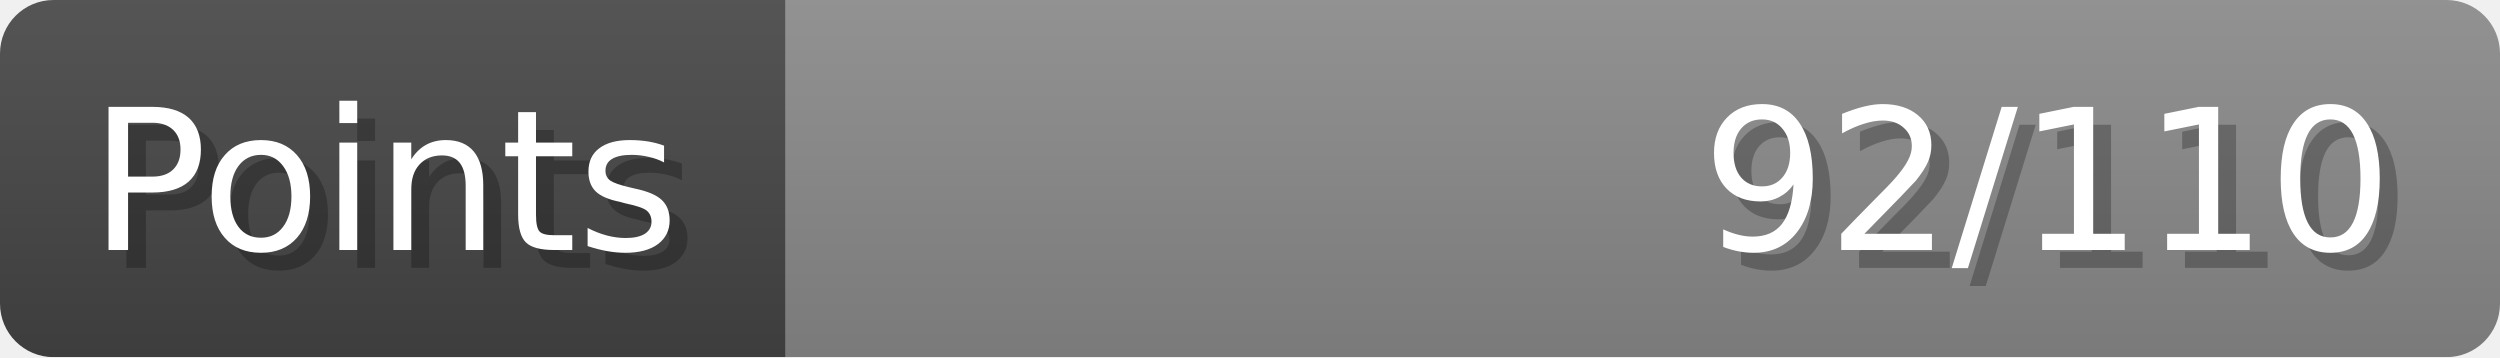
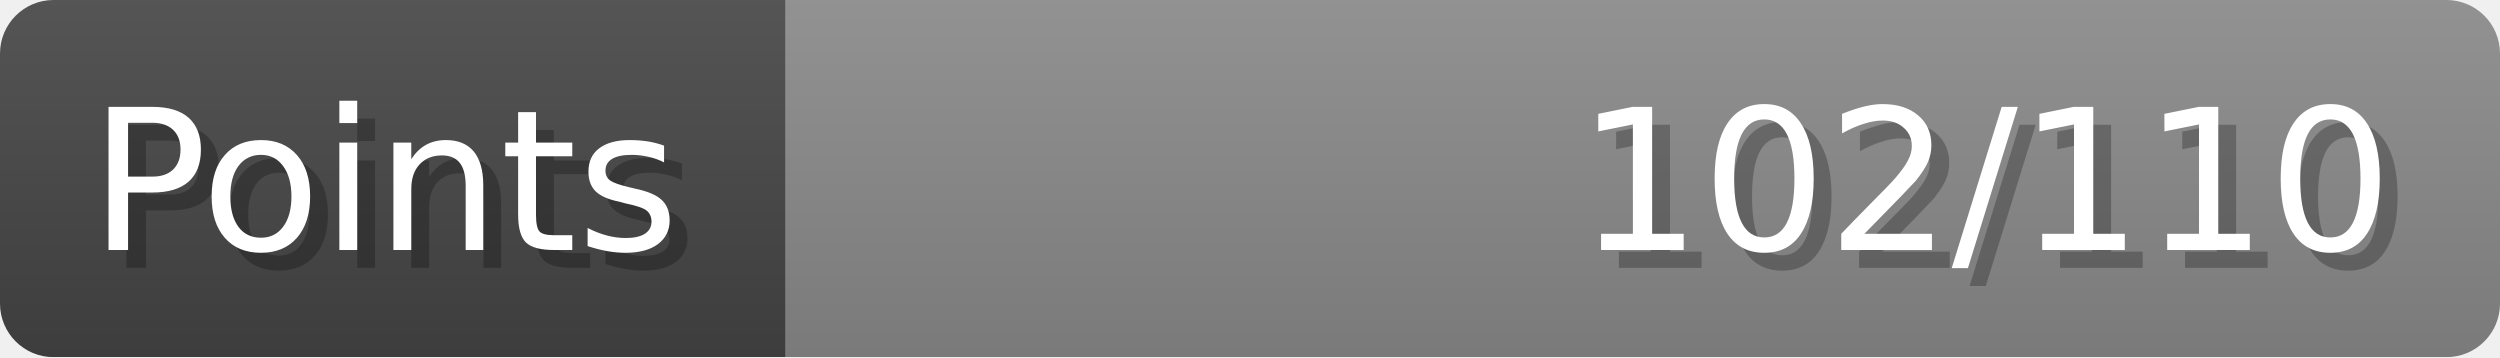
- <svg xmlns="http://www.w3.org/2000/svg" width="140px" height="20px" role="img" aria-label="Points: 92/110">
+ <svg xmlns="http://www.w3.org/2000/svg" width="140px" height="20px" role="img" aria-label="Points: 102/110">
  <linearGradient id="a" x2="0" y2="100%">
    <stop offset="0" stop-opacity=".1" stop-color="#EEE" />
    <stop offset="1" stop-opacity=".1" />
  </linearGradient>
  <mask id="m">
    <rect width="100%" height="100%" rx="3" fill="#FFF" />
  </mask>
  <g mask="url(#m)">
    <rect x="0" y="0" width="44" height="20" fill="#444" />
    <svg x="44" y="0" width="96" height="20">
      <rect width="100%" height="100%" fill="#888888" />
      <rect width="0%" height="100%" fill="#33CC11" transform="">
-         <animate attributeName="width" begin="0.5s" dur="600ms" from="0%" to="83%" repeatCount="1" fill="freeze" calcMode="spline" keyTimes="0; 1" keySplines="0.3, 0.61, 0.355, 1" />
+         <animate attributeName="width" begin="0.5s" dur="600ms" from="0%" to="92%" repeatCount="1" fill="freeze" calcMode="spline" keyTimes="0; 1" keySplines="0.3, 0.61, 0.355, 1" />
      </rect>
    </svg>
    <rect width="140" height="20" fill="url(#a)" />
  </g>
  <g aria-hidden="true" font-size="11" font-family="Verdana, DejaVu Sans, sans-serif" fill="#FFFFFF">
    <text x="6" y="15" fill="#000" opacity="0.25">Points</text>
    <text x="5" y="14">Points</text>
-     <text x="135" y="15" fill="#000" opacity="0.25" text-anchor="end">92/110</text>
-     <text x="134" y="14" text-anchor="end">92/110</text>
+     <text x="135" y="15" fill="#000" opacity="0.25" text-anchor="end">102/110</text>
+     <text x="134" y="14" text-anchor="end">102/110</text>
  </g>
</svg>
